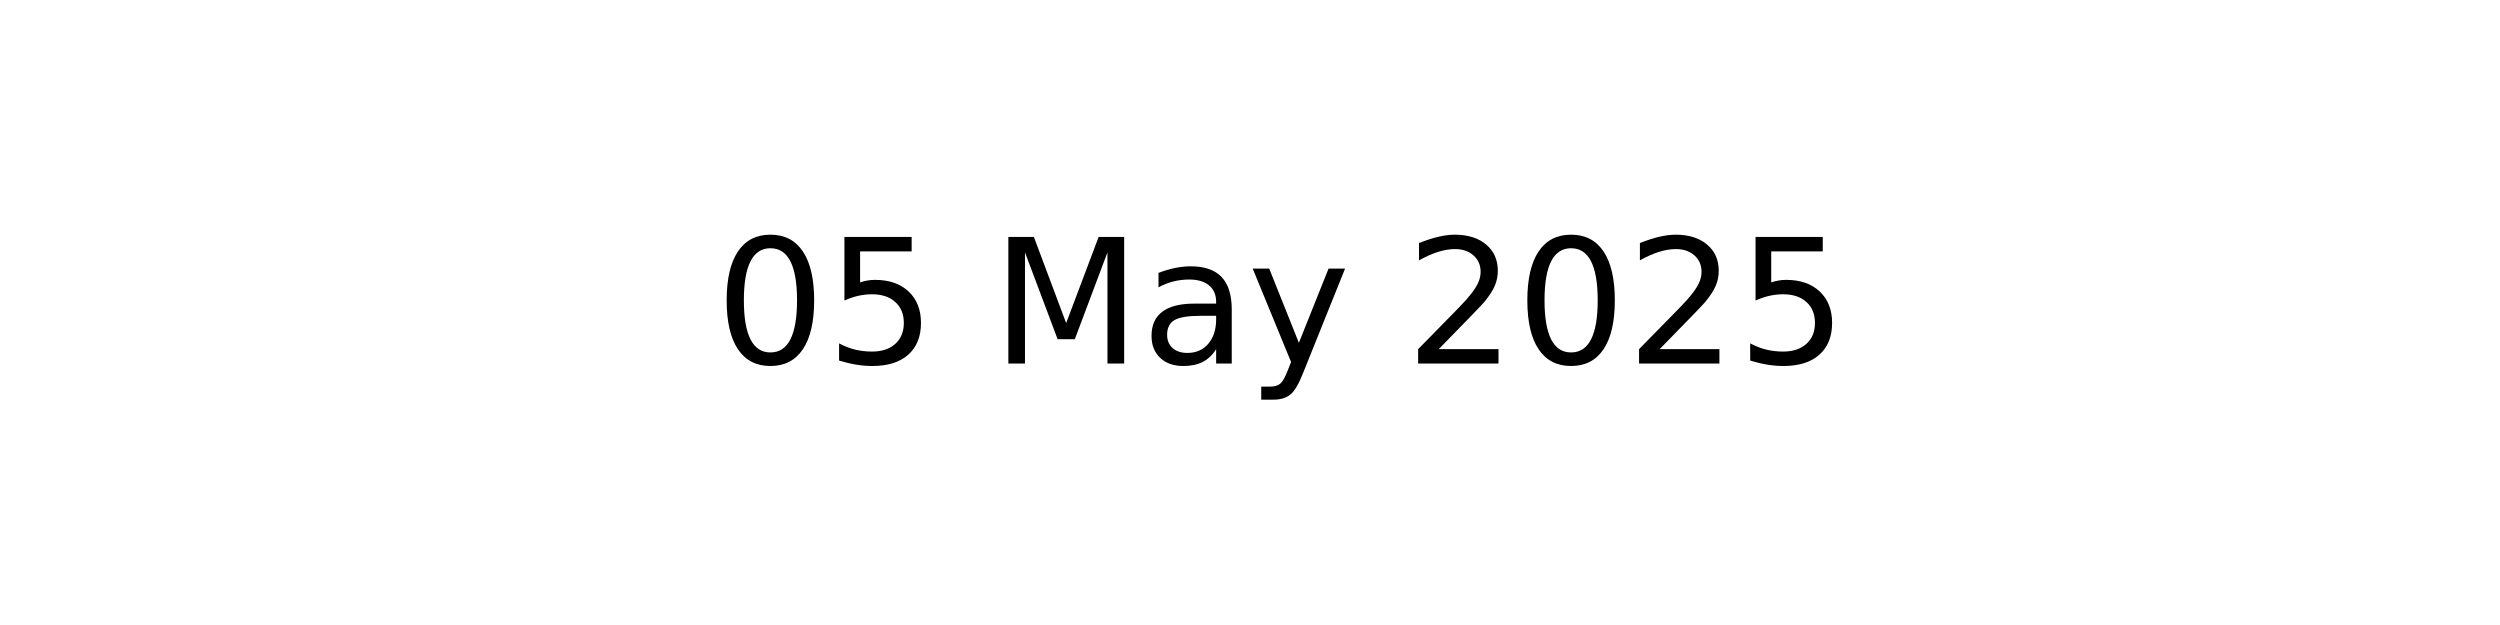
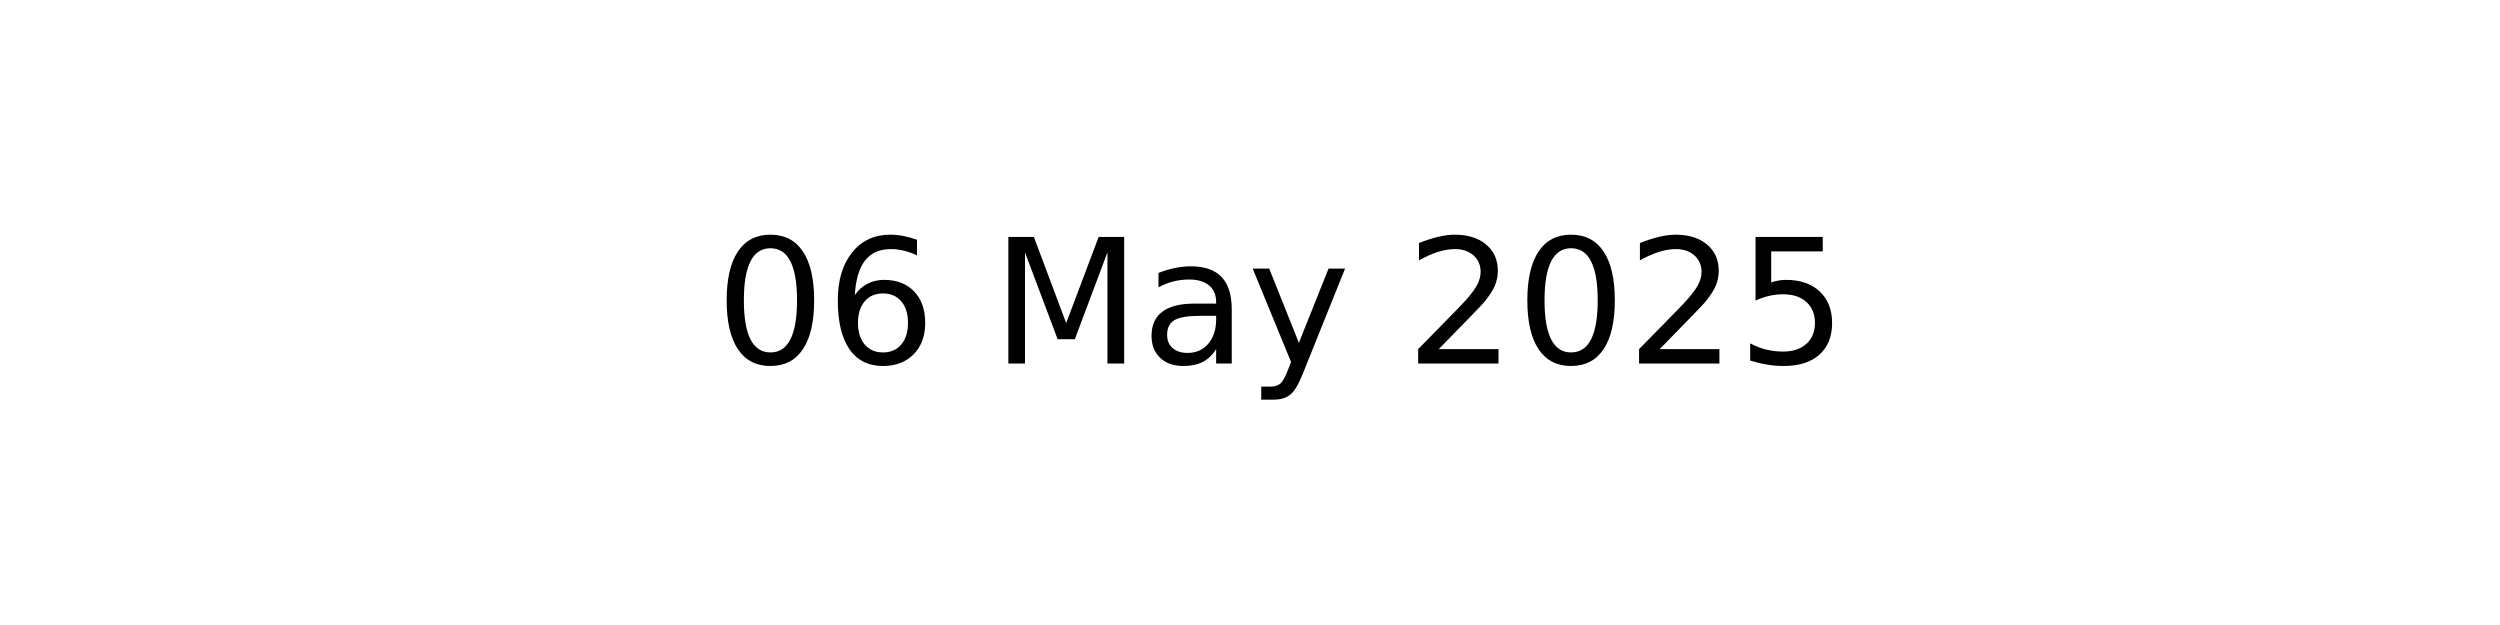
<svg xmlns="http://www.w3.org/2000/svg" xmlns:xlink="http://www.w3.org/1999/xlink" width="144pt" height="36pt" viewBox="0 0 144 36" version="1.1">
  <defs>
    <style type="text/css">*{stroke-linejoin: round; stroke-linecap: butt}</style>
  </defs>
  <g id="figure_1">
    <g id="axes_1">
      <g id="text_1">
        <g transform="translate(41.19687 20.93937) scale(0.1 -0.1)">
          <defs>
            <path id="DejaVuSans-30" d="M 2034 4250  Q 1547 4250 1301 3770  Q 1056 3291 1056 2328  Q 1056 1369 1301 889  Q 1547 409 2034 409  Q 2525 409 2770 889  Q 3016 1369 3016 2328  Q 3016 3291 2770 3770  Q 2525 4250 2034 4250  z M 2034 4750  Q 2819 4750 3233 4129  Q 3647 3509 3647 2328  Q 3647 1150 3233 529  Q 2819 -91 2034 -91  Q 1250 -91 836 529  Q 422 1150 422 2328  Q 422 3509 836 4129  Q 1250 4750 2034 4750  z " transform="scale(0.015625)" />
-             <path id="DejaVuSans-35" d="M 691 4666  L 3169 4666  L 3169 4134  L 1269 4134  L 1269 2991  Q 1406 3038 1543 3061  Q 1681 3084 1819 3084  Q 2600 3084 3056 2656  Q 3513 2228 3513 1497  Q 3513 744 3044 326  Q 2575 -91 1722 -91  Q 1428 -91 1123 -41  Q 819 9 494 109  L 494 744  Q 775 591 1075 516  Q 1375 441 1709 441  Q 2250 441 2565 725  Q 2881 1009 2881 1497  Q 2881 1984 2565 2268  Q 2250 2553 1709 2553  Q 1456 2553 1204 2497  Q 953 2441 691 2322  L 691 4666  z " transform="scale(0.015625)" />
+             <path id="DejaVuSans-36" d="M 2113 2584  Q 1688 2584 1439 2293  Q 1191 2003 1191 1497  Q 1191 994 1439 701  Q 1688 409 2113 409  Q 2538 409 2786 701  Q 3034 994 3034 1497  Q 3034 2003 2786 2293  Q 2538 2584 2113 2584  z M 3366 4563  L 3366 3988  Q 3128 4100 2886 4159  Q 2644 4219 2406 4219  Q 1781 4219 1451 3797  Q 1122 3375 1075 2522  Q 1259 2794 1537 2939  Q 1816 3084 2150 3084  Q 2853 3084 3261 2657  Q 3669 2231 3669 1497  Q 3669 778 3244 343  Q 2819 -91 2113 -91  Q 1303 -91 875 529  Q 447 1150 447 2328  Q 447 3434 972 4092  Q 1497 4750 2381 4750  Q 2619 4750 2861 4703  Q 3103 4656 3366 4563  z " transform="scale(0.015625)" />
            <path id="DejaVuSans-20" transform="scale(0.015625)" />
            <path id="DejaVuSans-4d" d="M 628 4666  L 1569 4666  L 2759 1491  L 3956 4666  L 4897 4666  L 4897 0  L 4281 0  L 4281 4097  L 3078 897  L 2444 897  L 1241 4097  L 1241 0  L 628 0  L 628 4666  z " transform="scale(0.015625)" />
            <path id="DejaVuSans-61" d="M 2194 1759  Q 1497 1759 1228 1600  Q 959 1441 959 1056  Q 959 750 1161 570  Q 1363 391 1709 391  Q 2188 391 2477 730  Q 2766 1069 2766 1631  L 2766 1759  L 2194 1759  z M 3341 1997  L 3341 0  L 2766 0  L 2766 531  Q 2569 213 2275 61  Q 1981 -91 1556 -91  Q 1019 -91 701 211  Q 384 513 384 1019  Q 384 1609 779 1909  Q 1175 2209 1959 2209  L 2766 2209  L 2766 2266  Q 2766 2663 2505 2880  Q 2244 3097 1772 3097  Q 1472 3097 1187 3025  Q 903 2953 641 2809  L 641 3341  Q 956 3463 1253 3523  Q 1550 3584 1831 3584  Q 2591 3584 2966 3190  Q 3341 2797 3341 1997  z " transform="scale(0.015625)" />
            <path id="DejaVuSans-79" d="M 2059 -325  Q 1816 -950 1584 -1140  Q 1353 -1331 966 -1331  L 506 -1331  L 506 -850  L 844 -850  Q 1081 -850 1212 -737  Q 1344 -625 1503 -206  L 1606 56  L 191 3500  L 800 3500  L 1894 763  L 2988 3500  L 3597 3500  L 2059 -325  z " transform="scale(0.015625)" />
            <path id="DejaVuSans-32" d="M 1228 531  L 3431 531  L 3431 0  L 469 0  L 469 531  Q 828 903 1448 1529  Q 2069 2156 2228 2338  Q 2531 2678 2651 2914  Q 2772 3150 2772 3378  Q 2772 3750 2511 3984  Q 2250 4219 1831 4219  Q 1534 4219 1204 4116  Q 875 4013 500 3803  L 500 4441  Q 881 4594 1212 4672  Q 1544 4750 1819 4750  Q 2544 4750 2975 4387  Q 3406 4025 3406 3419  Q 3406 3131 3298 2873  Q 3191 2616 2906 2266  Q 2828 2175 2409 1742  Q 1991 1309 1228 531  z " transform="scale(0.015625)" />
+             <path id="DejaVuSans-35" d="M 691 4666  L 3169 4666  L 3169 4134  L 1269 4134  L 1269 2991  Q 1406 3038 1543 3061  Q 1681 3084 1819 3084  Q 2600 3084 3056 2656  Q 3513 2228 3513 1497  Q 3513 744 3044 326  Q 2575 -91 1722 -91  Q 1428 -91 1123 -41  Q 819 9 494 109  L 494 744  Q 775 591 1075 516  Q 1375 441 1709 441  Q 2250 441 2565 725  Q 2881 1009 2881 1497  Q 2881 1984 2565 2268  Q 2250 2553 1709 2553  Q 1456 2553 1204 2497  Q 953 2441 691 2322  L 691 4666  z " transform="scale(0.015625)" />
          </defs>
          <use xlink:href="#DejaVuSans-30" />
-           <use xlink:href="#DejaVuSans-35" x="63.623" />
+           <use xlink:href="#DejaVuSans-36" x="63.623" />
          <use xlink:href="#DejaVuSans-20" x="127.246" />
          <use xlink:href="#DejaVuSans-4d" x="159.033" />
          <use xlink:href="#DejaVuSans-61" x="245.312" />
          <use xlink:href="#DejaVuSans-79" x="306.592" />
          <use xlink:href="#DejaVuSans-20" x="365.771" />
          <use xlink:href="#DejaVuSans-32" x="397.559" />
          <use xlink:href="#DejaVuSans-30" x="461.182" />
          <use xlink:href="#DejaVuSans-32" x="524.805" />
          <use xlink:href="#DejaVuSans-35" x="588.428" />
        </g>
      </g>
    </g>
  </g>
</svg>
